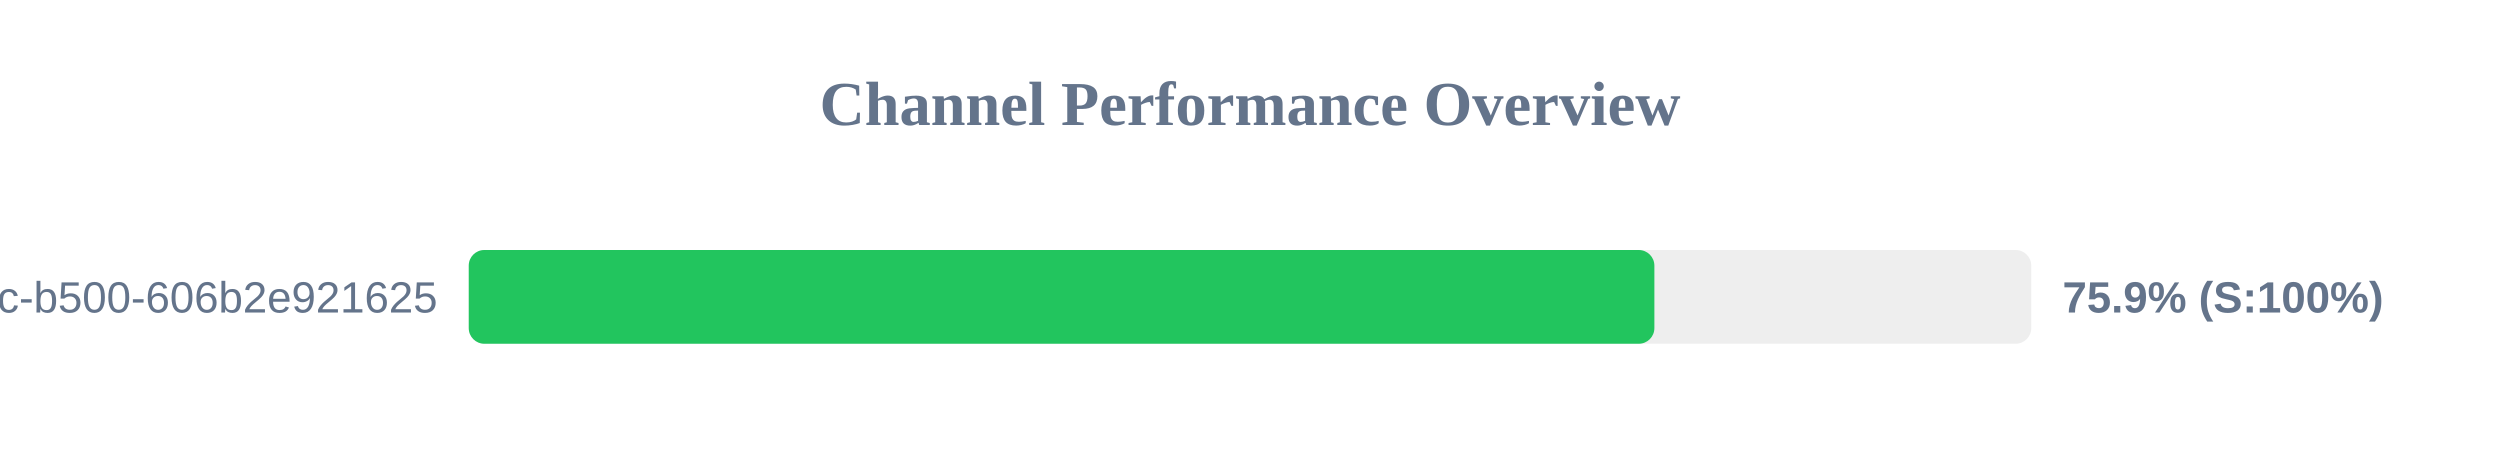
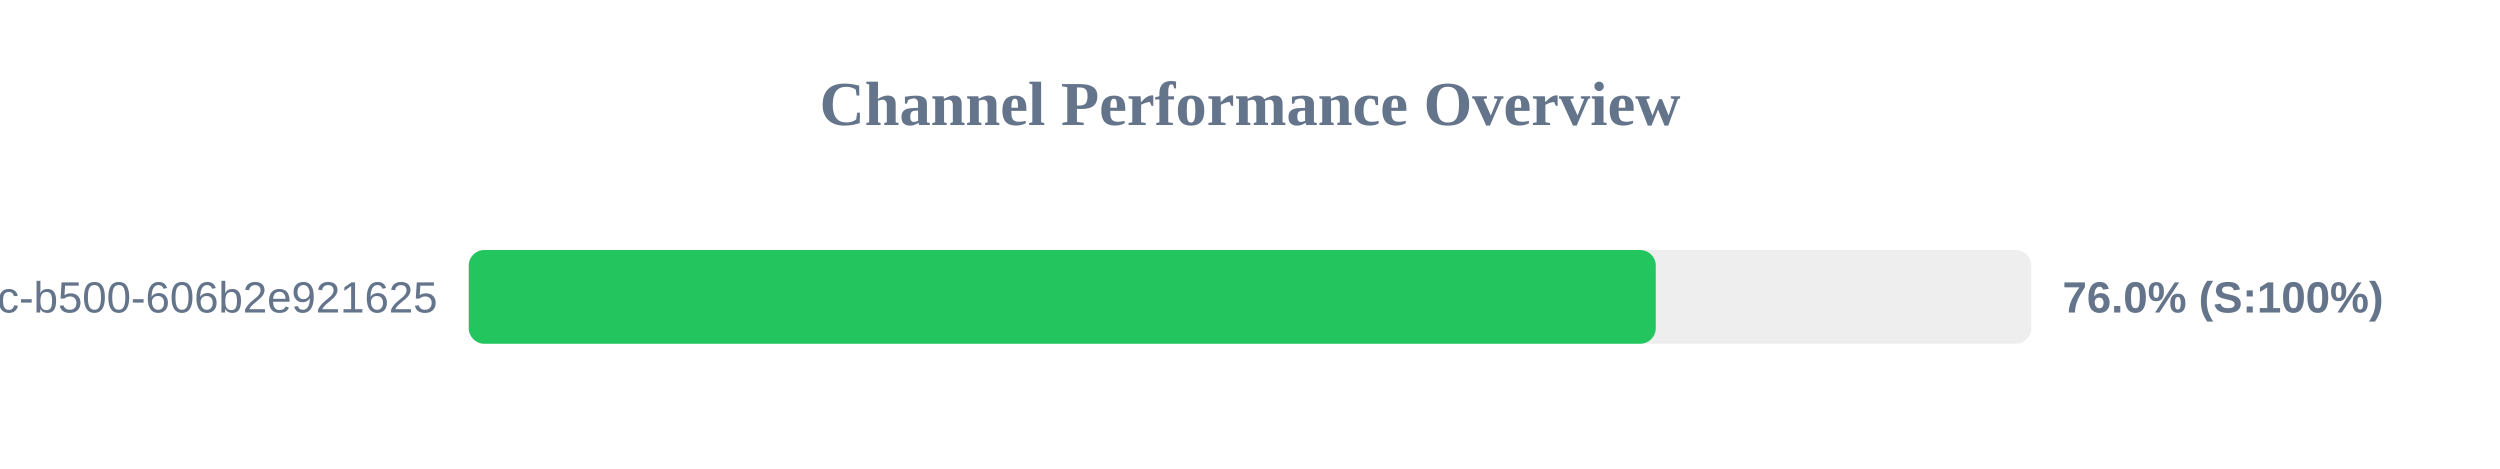
<svg xmlns="http://www.w3.org/2000/svg" width="800" height="150" version="1.1">
  <style>
        .row { font: 14px Arial; fill: #64748b; }
        .score { font: bold 14px Arial; fill: #64748b; }
    </style>
  <text x="400" y="40" text-anchor="middle" font-size="20px" font-weight="bold" fill="#64748b">Channel Performance Overview</text>
  <rect x="150" y="80" width="500" height="30" fill="#eee" rx="5" />
-   <rect x="150" y="80" width="379.4" height="30" fill="#22c55e" rx="5" />
+   <rect x="150" y="80" width="379.85" height="30" fill="#22c55e" rx="5" />
  <text x="140" y="100" text-anchor="end" class="row">?uuid=f901861b-6491-450c-b500-606b2e921625</text>
-   <text x="660" y="100" text-anchor="start" class="score">75.9% (S:100%)</text>
+   <text x="660" y="100" text-anchor="start" class="score">76.0% (S:100%)</text>
</svg>
